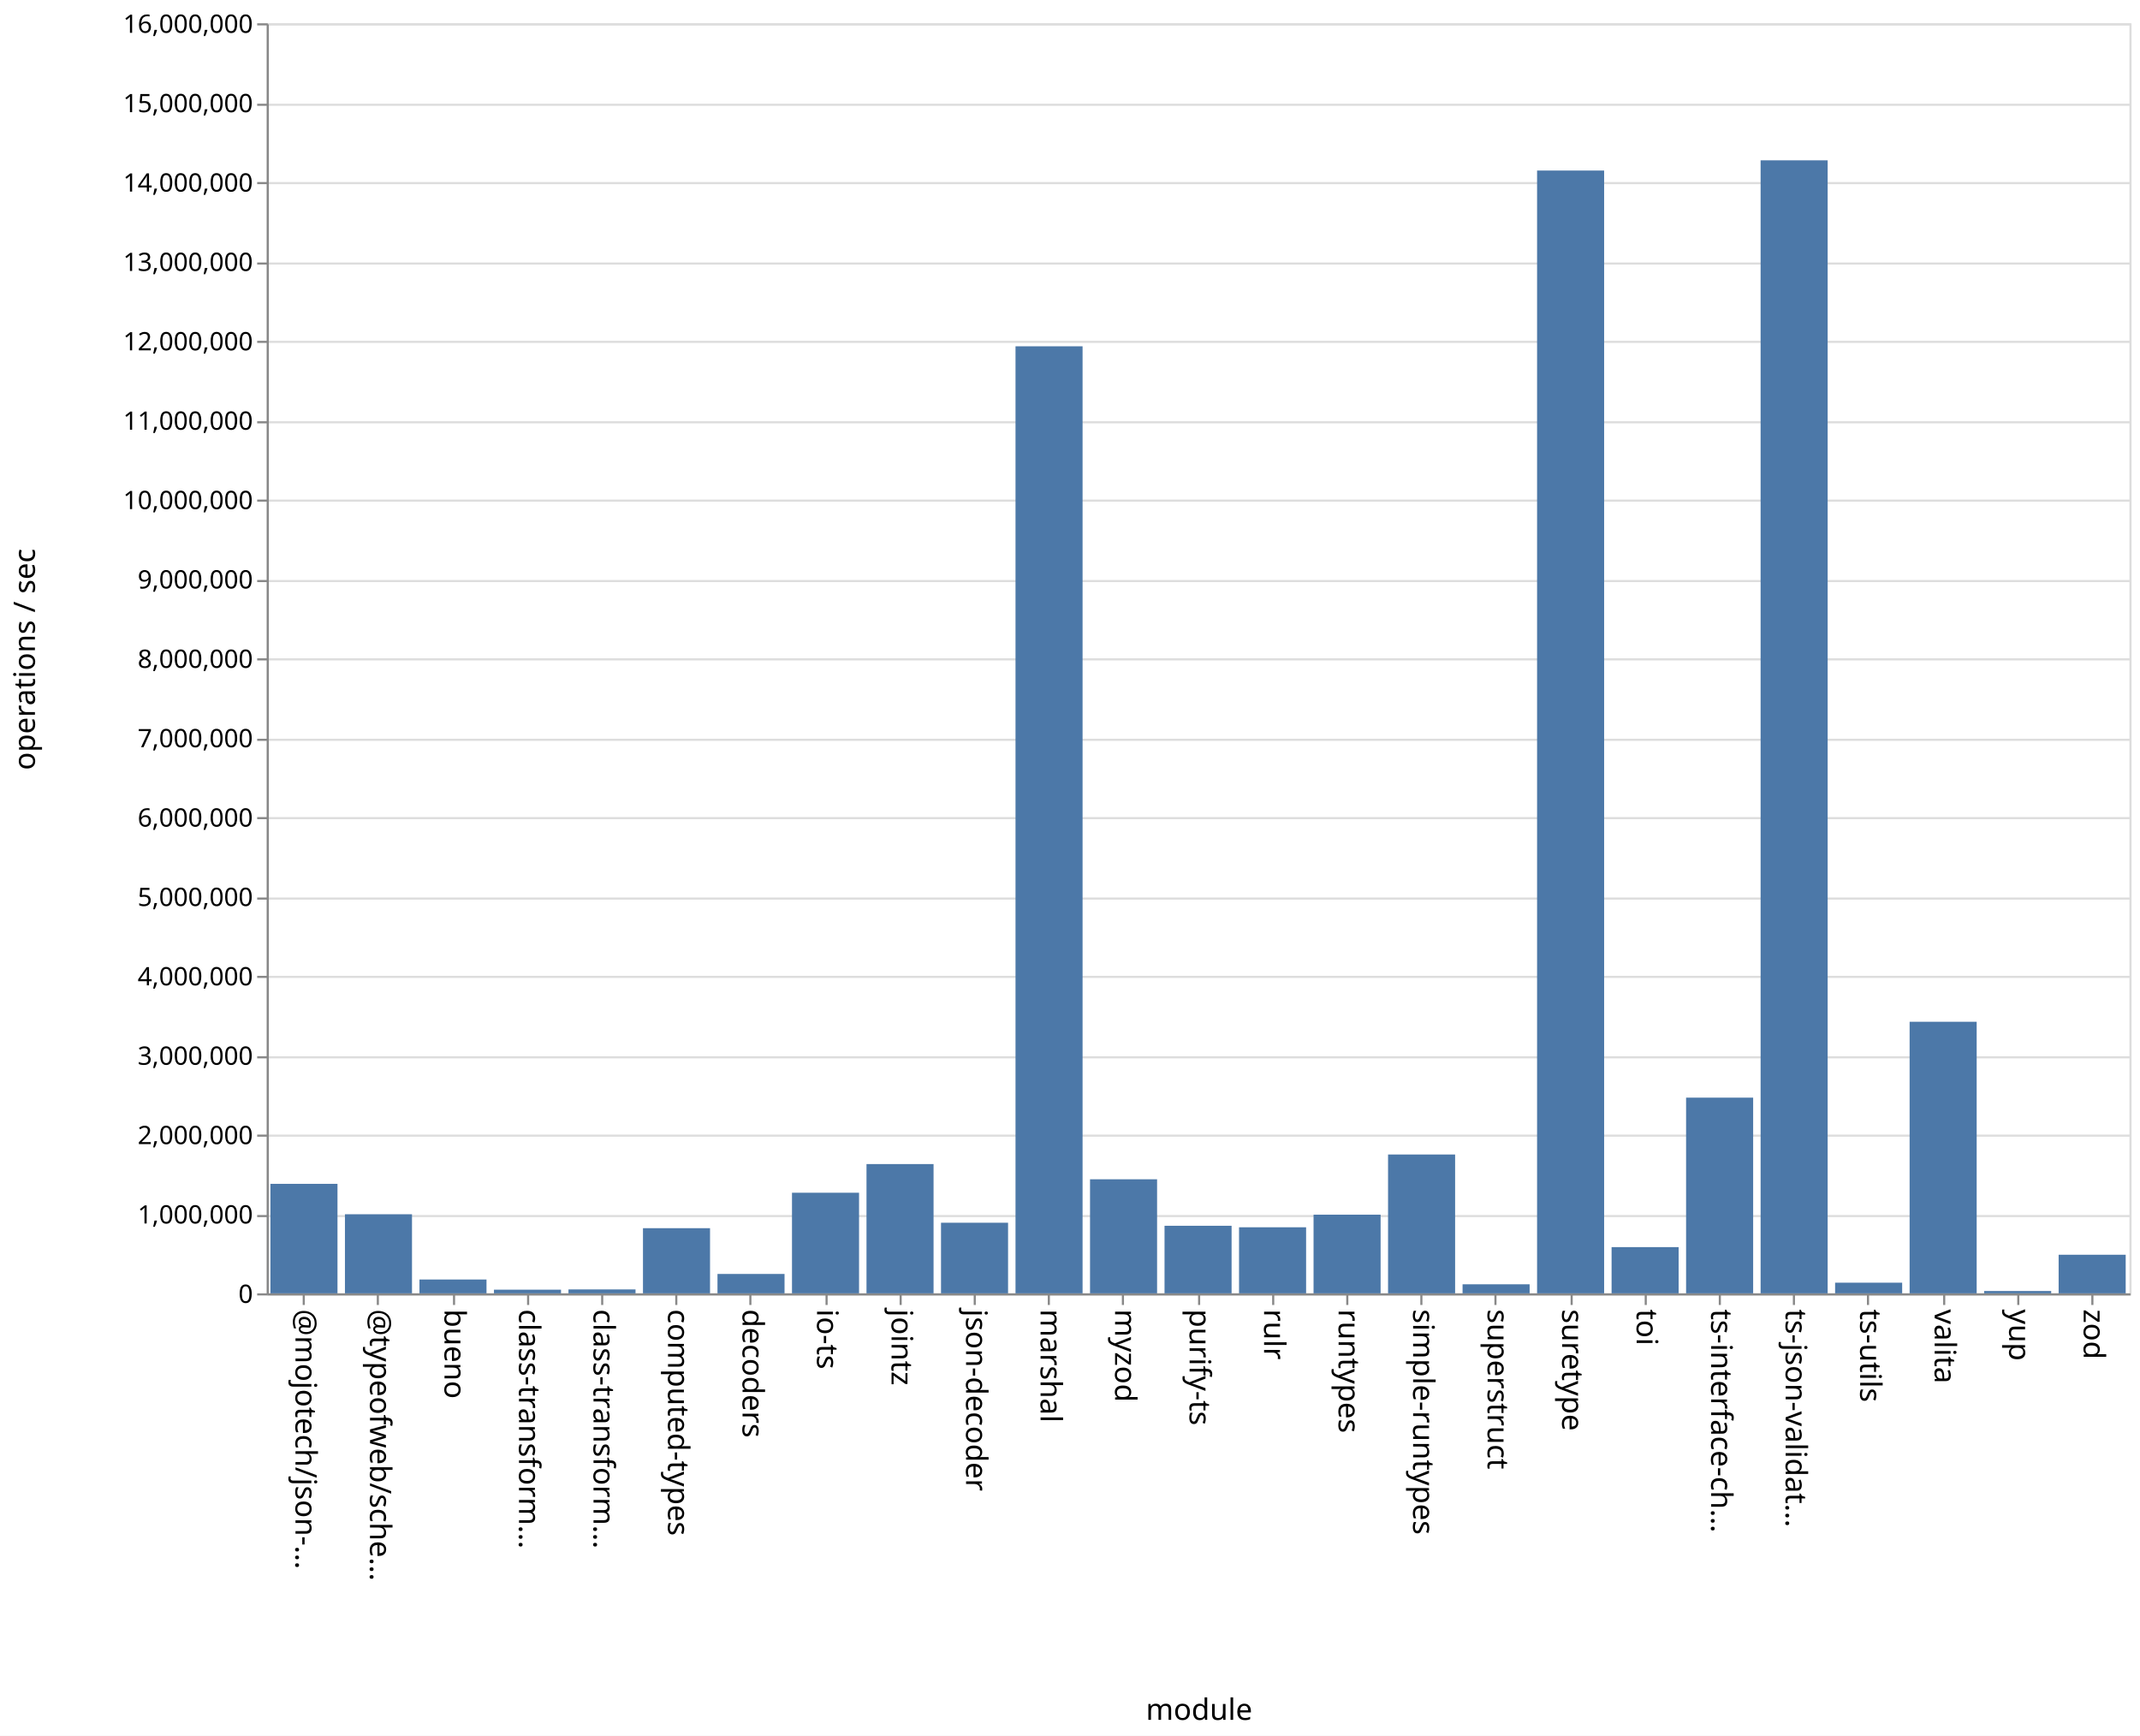
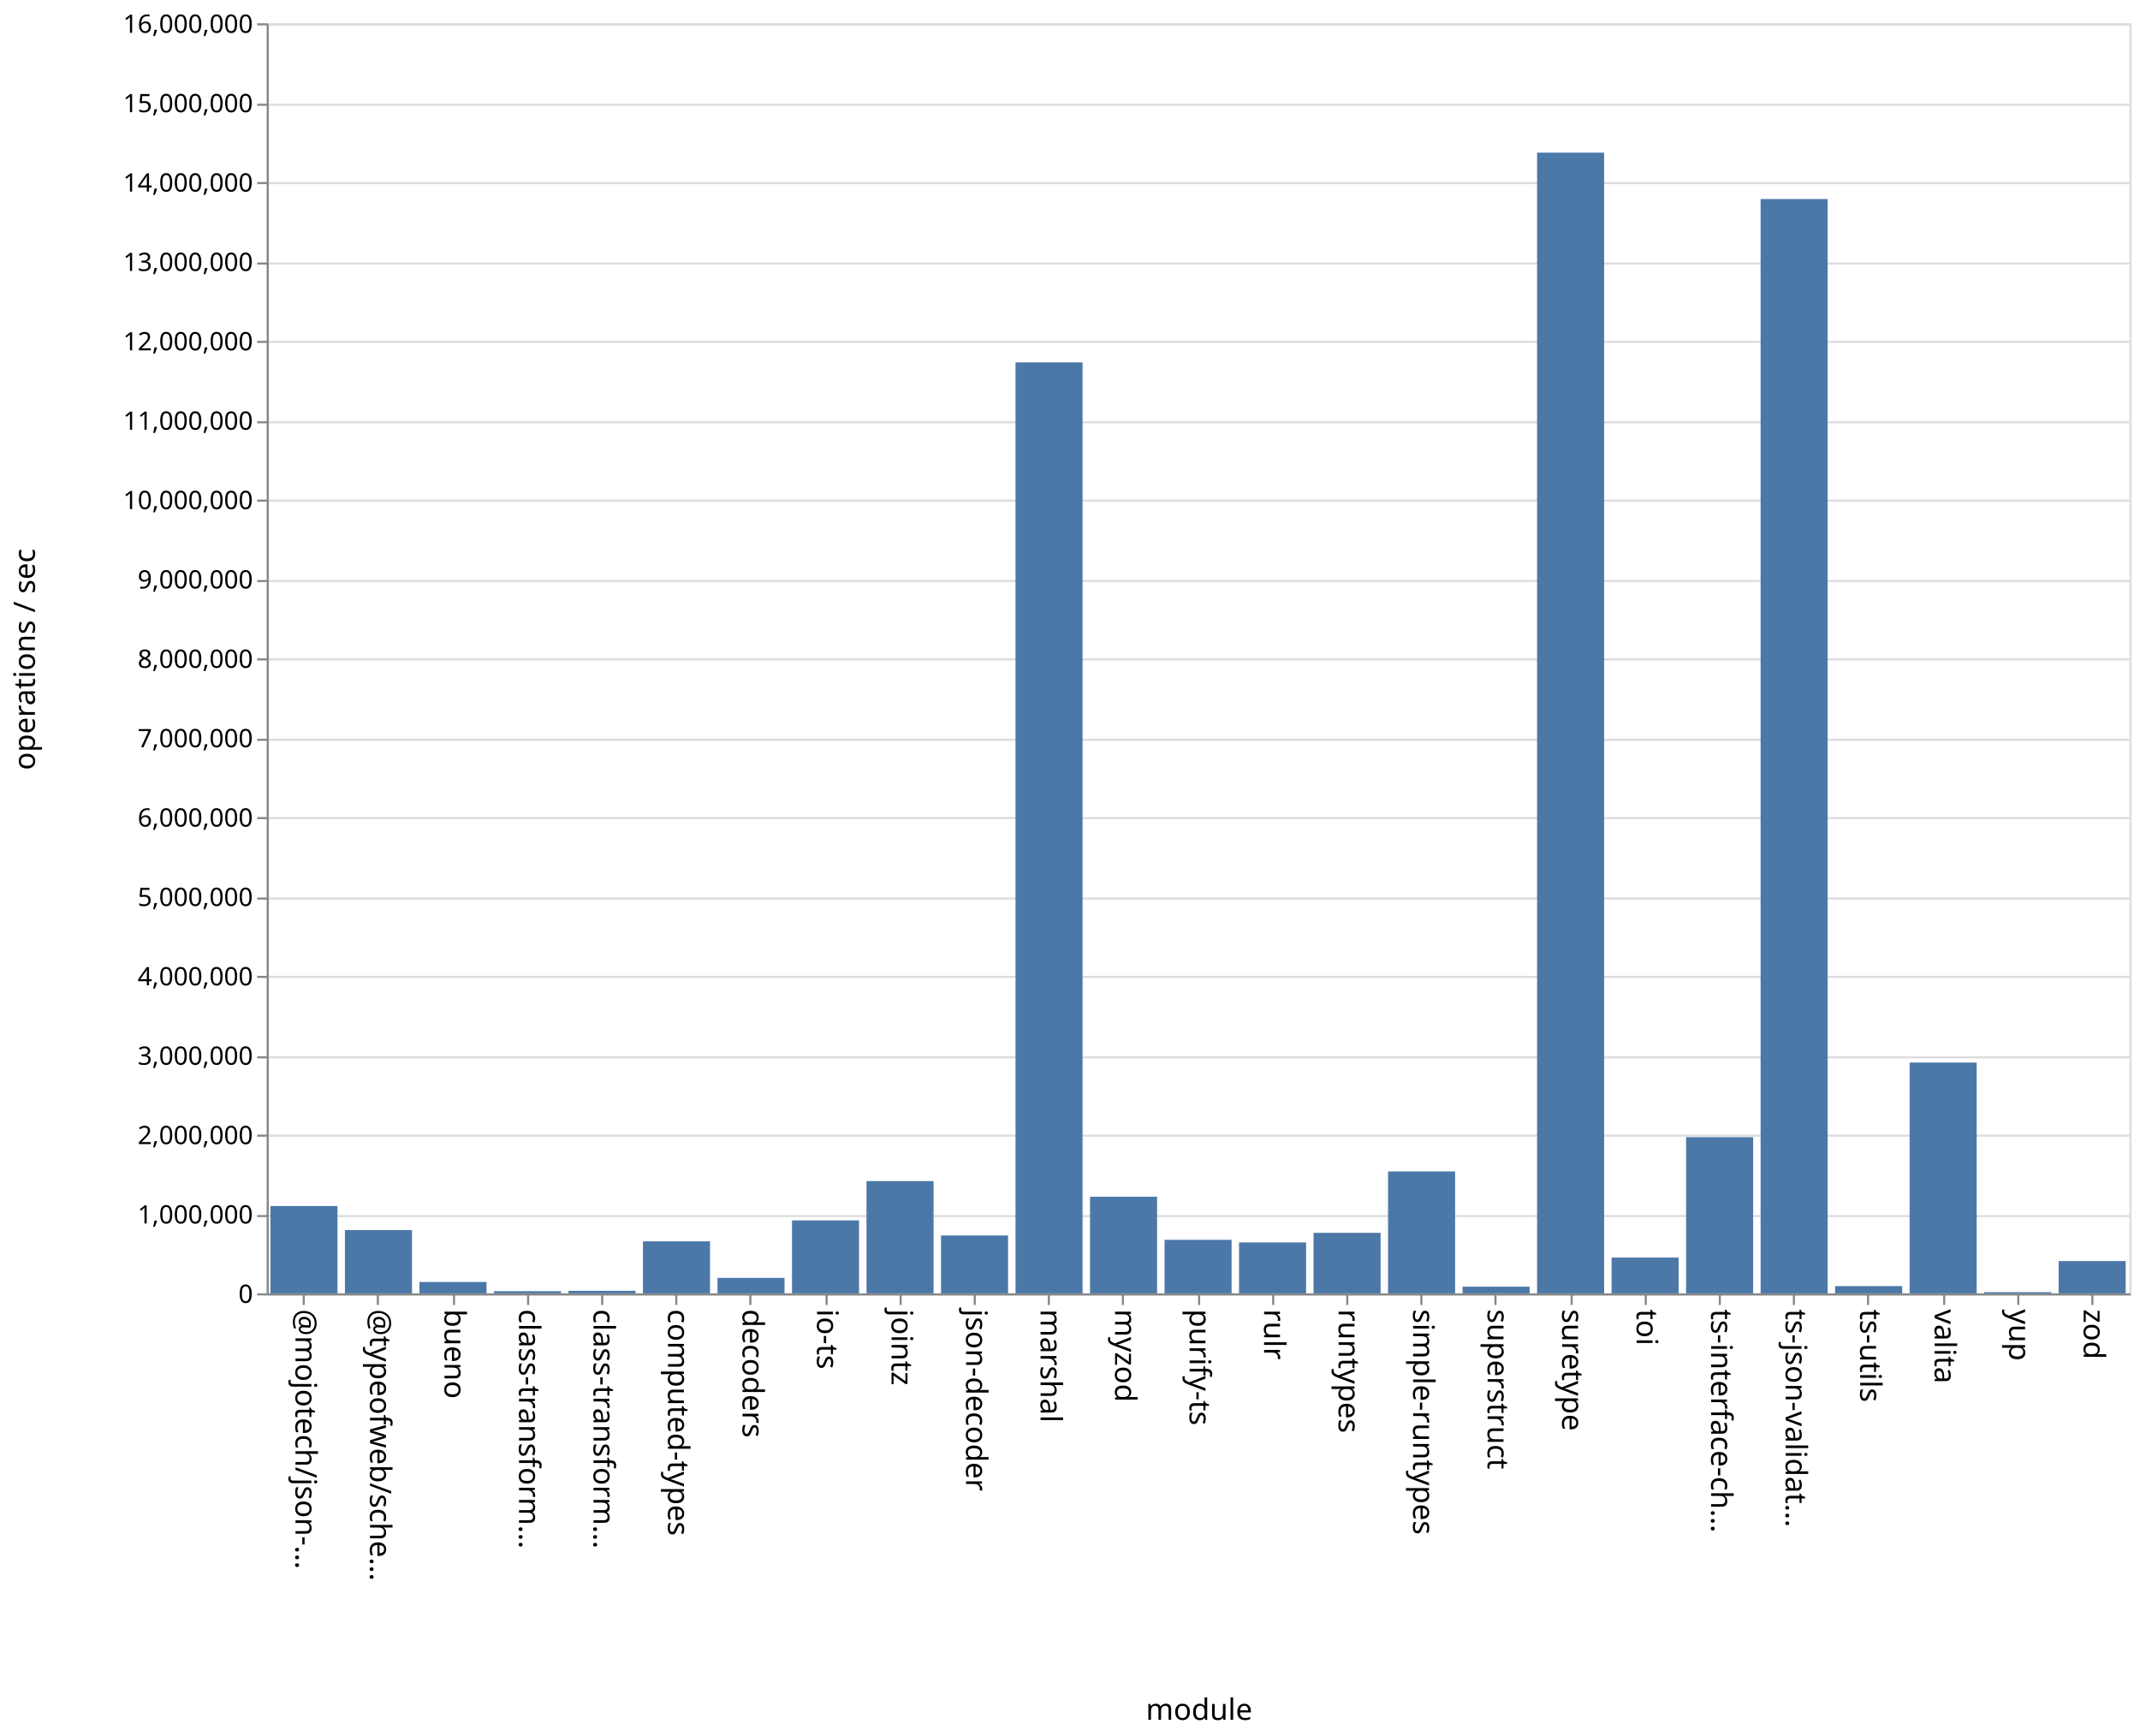
<svg xmlns="http://www.w3.org/2000/svg" class="marks" width="1011" height="820">
  <path fill="#fff" d="M0 0h1011v820H0z" />
  <g class="mark-group role-frame root" aria-roledescription="group mark container" fill="none" stroke-miterlimit="10">
    <path class="background" aria-hidden="true" d="M126.5 11.5h880v600h-880Z" stroke="#ddd" />
    <g class="mark-group role-axis" aria-roledescription="axis" aria-label="Y-axis for a linear scale with values from 0 to 16,000,000">
      <path class="background" aria-hidden="true" d="M126.5 11.5Z" pointer-events="none" />
      <g class="mark-rule role-axis-grid" pointer-events="none" stroke="#ddd">
        <path d="M126.5 611.5h880M126.5 574.5h880M126.5 536.5h880M126.5 499.5h880M126.5 461.5h880M126.5 424.5h880M126.5 386.5h880M126.5 349.5h880M126.5 311.5h880M126.5 274.5h880M126.5 236.5h880M126.5 199.5h880M126.5 161.5h880M126.5 124.5h880M126.5 86.5h880M126.5 49.5h880M126.5 11.5h880" />
      </g>
    </g>
    <g pointer-events="none" class="mark-group role-axis" aria-roledescription="axis" aria-label="X-axis titled 'module' for a discrete scale with 25 values: @mojotech/json-type-validation, @typeofweb/schema, bueno, class-transformer-validator-async, class-transformer-validator-sync, ending with zod">
      <path class="background" aria-hidden="true" d="M126.5 611.5Z" />
      <g class="mark-rule role-axis-tick" stroke="#888">
        <path d="M143.5 611.5v5M178.5 611.5v5M214.5 611.5v5M249.5 611.5v5M284.5 611.5v5M319.5 611.5v5M354.5 611.5v5M390.5 611.5v5M425.5 611.5v5M460.5 611.5v5M495.5 611.5v5M530.5 611.5v5M566.5 611.5v5M601.5 611.5v5M636.5 611.5v5M671.5 611.5v5M706.5 611.5v5M742.5 611.5v5M777.5 611.5v5M812.5 611.5v5M847.5 611.5v5M882.5 611.5v5M918.5 611.5v5M953.5 611.5v5M988.5 611.5v5" />
      </g>
      <g class="mark-text role-axis-label" font-family="sans-serif" font-size="14" fill="#000">
        <text transform="rotate(90 -239.45 379.05)">@mojotech/json-…</text>
        <text transform="rotate(90 -221.85 396.65)">@typeofweb/sche…</text>
        <text transform="rotate(90 -204.25 414.25)">bueno</text>
        <text transform="rotate(90 -186.65 431.85)">class-transform…</text>
        <text transform="rotate(90 -169.05 449.45)">class-transform…</text>
        <text transform="rotate(90 -151.45 467.05)">computed-types</text>
        <text transform="rotate(90 -133.85 484.65)">decoders</text>
        <text transform="rotate(90 -116.25 502.25)">io-ts</text>
        <text transform="rotate(90 -98.65 519.85)">jointz</text>
        <text transform="rotate(90 -81.05 537.45)">json-decoder</text>
        <text transform="rotate(90 -63.45 555.05)">marshal</text>
        <text transform="rotate(90 -45.85 572.65)">myzod</text>
        <text transform="rotate(90 -28.25 590.25)">purify-ts</text>
        <text transform="rotate(90 -10.65 607.85)">rulr</text>
        <text transform="rotate(90 6.95 625.45)">runtypes</text>
        <text transform="rotate(90 24.55 643.05)">simple-runtypes</text>
        <text transform="rotate(90 42.15 660.65)">superstruct</text>
        <text transform="rotate(90 59.75 678.25)">suretype</text>
        <text transform="rotate(90 77.35 695.85)">toi</text>
        <text transform="rotate(90 94.95 713.45)">ts-interface-ch…</text>
        <text transform="rotate(90 112.55 731.05)">ts-json-validat…</text>
        <text transform="rotate(90 130.15 748.65)">ts-utils</text>
        <text transform="rotate(90 147.75 766.25)">valita</text>
        <text transform="rotate(90 165.35 783.85)">yup</text>
        <text transform="rotate(90 182.95 801.45)">zod</text>
      </g>
      <path stroke="#888" d="M126.5 611.5h880" class="mark-rule role-axis-domain" />
      <text text-anchor="middle" transform="translate(566.5 812.5)" font-family="sans-serif" font-size="14" fill="#000" class="mark-text role-axis-title">module</text>
    </g>
    <g pointer-events="none" class="mark-group role-axis" aria-roledescription="axis" aria-label="Y-axis titled 'operations / sec' for a linear scale with values from 0 to 16,000,000">
      <path class="background" aria-hidden="true" d="M126.5 11.5Z" />
      <g class="mark-rule role-axis-tick" stroke="#888">
        <path d="M126.5 611.5h-5M126.5 574.5h-5M126.5 536.5h-5M126.5 499.5h-5M126.5 461.5h-5M126.5 424.5h-5M126.5 386.5h-5M126.5 349.5h-5M126.5 311.5h-5M126.5 274.5h-5M126.5 236.5h-5M126.5 199.5h-5M126.5 161.5h-5M126.5 124.5h-5M126.5 86.5h-5M126.5 49.5h-5M126.5 11.5h-5" />
      </g>
      <g class="mark-text role-axis-label" text-anchor="end" font-family="sans-serif" font-size="12" fill="#000">
        <text transform="translate(119.5 615.5)">0</text>
        <text transform="translate(119.5 578)">1,000,000</text>
        <text transform="translate(119.5 540.5)">2,000,000</text>
        <text transform="translate(119.5 503)">3,000,000</text>
        <text transform="translate(119.5 465.5)">4,000,000</text>
        <text transform="translate(119.5 428)">5,000,000</text>
        <text transform="translate(119.5 390.5)">6,000,000</text>
        <text transform="translate(119.5 353)">7,000,000</text>
        <text transform="translate(119.5 315.5)">8,000,000</text>
        <text transform="translate(119.5 278)">9,000,000</text>
        <text transform="translate(119.5 240.5)">10,000,000</text>
        <text transform="translate(119.5 203)">11,000,000</text>
        <text transform="translate(119.5 165.5)">12,000,000</text>
        <text transform="translate(119.5 128)">13,000,000</text>
        <text transform="translate(119.5 90.5)">14,000,000</text>
        <text transform="translate(119.5 53)">15,000,000</text>
        <text transform="translate(119.5 15.5)">16,000,000</text>
      </g>
      <path stroke="#888" d="M126.5 611.5v-600" class="mark-rule role-axis-domain" />
      <text text-anchor="middle" transform="rotate(-90 164 147.5)" font-family="sans-serif" font-size="14" fill="#000" class="mark-text role-axis-title">operations / sec</text>
    </g>
    <g class="mark-rect role-mark marks" aria-roledescription="rect mark container" fill="#4c78a8">
-       <path d="M198.16 604.466h31.68V611h-31.68ZM233.36 609.27h31.68V611h-31.68ZM268.56 609.15h31.68V611h-31.68ZM303.76 580.221h31.68V611h-31.68ZM338.96 601.843h31.68V611h-31.68ZM374.16 563.47h31.68V611h-31.68ZM409.36 549.931h31.68V611h-31.68ZM444.56 577.645h31.68V611h-31.68ZM479.76 163.594h31.68V611h-31.68ZM127.76 559.271h31.68V611h-31.68ZM514.96 557.12h31.68V611h-31.68ZM550.16 579.084h31.68V611h-31.68ZM585.36 579.792h31.68V611h-31.68ZM620.56 573.832h31.68V611h-31.68ZM655.76 545.411h31.68V611h-31.68ZM690.96 606.727h31.68V611h-31.68ZM726.16 80.568h31.68V611h-31.68ZM761.36 589.162h31.68V611h-31.68ZM796.56 518.55h31.68V611h-31.68ZM831.76 75.744h31.68V611h-31.68ZM866.96 605.967h31.68V611h-31.68ZM162.96 573.641h31.68V611h-31.68ZM902.16 482.702h31.68V611h-31.68ZM937.36 609.9h31.68v1.1h-31.68ZM972.56 592.765h31.68V611h-31.68Z" />
+       <path d="M198.16 605.63h31.68V611h-31.68ZM233.36 609.988h31.68V611h-31.68ZM268.56 609.808h31.68V611h-31.68ZM303.76 586.437h31.68V611h-31.68ZM338.96 603.688h31.68V611h-31.68ZM374.16 576.542h31.68V611h-31.68ZM409.36 557.97h31.68V611h-31.68ZM444.56 583.662h31.68V611h-31.68ZM479.76 171.204h31.68V611h-31.68ZM127.76 569.737h31.68V611h-31.68ZM514.96 565.363h31.68V611h-31.68ZM550.16 585.72h31.68V611h-31.68ZM585.36 586.952h31.68V611h-31.68ZM620.56 582.423h31.68V611h-31.68ZM655.76 553.41h31.68V611h-31.68ZM690.96 607.858h31.68V611h-31.68ZM726.16 72.117h31.68V611h-31.68ZM761.36 594.103h31.68V611h-31.68ZM796.56 537.228h31.68V611h-31.68ZM831.76 94.028h31.68V611h-31.68ZM866.96 607.577h31.68V611h-31.68ZM162.96 581.104h31.68V611h-31.68ZM902.16 501.985h31.68V611h-31.68ZM937.36 610.427h31.68V611h-31.68ZM972.56 595.747h31.68V611h-31.68Z" />
    </g>
  </g>
</svg>
